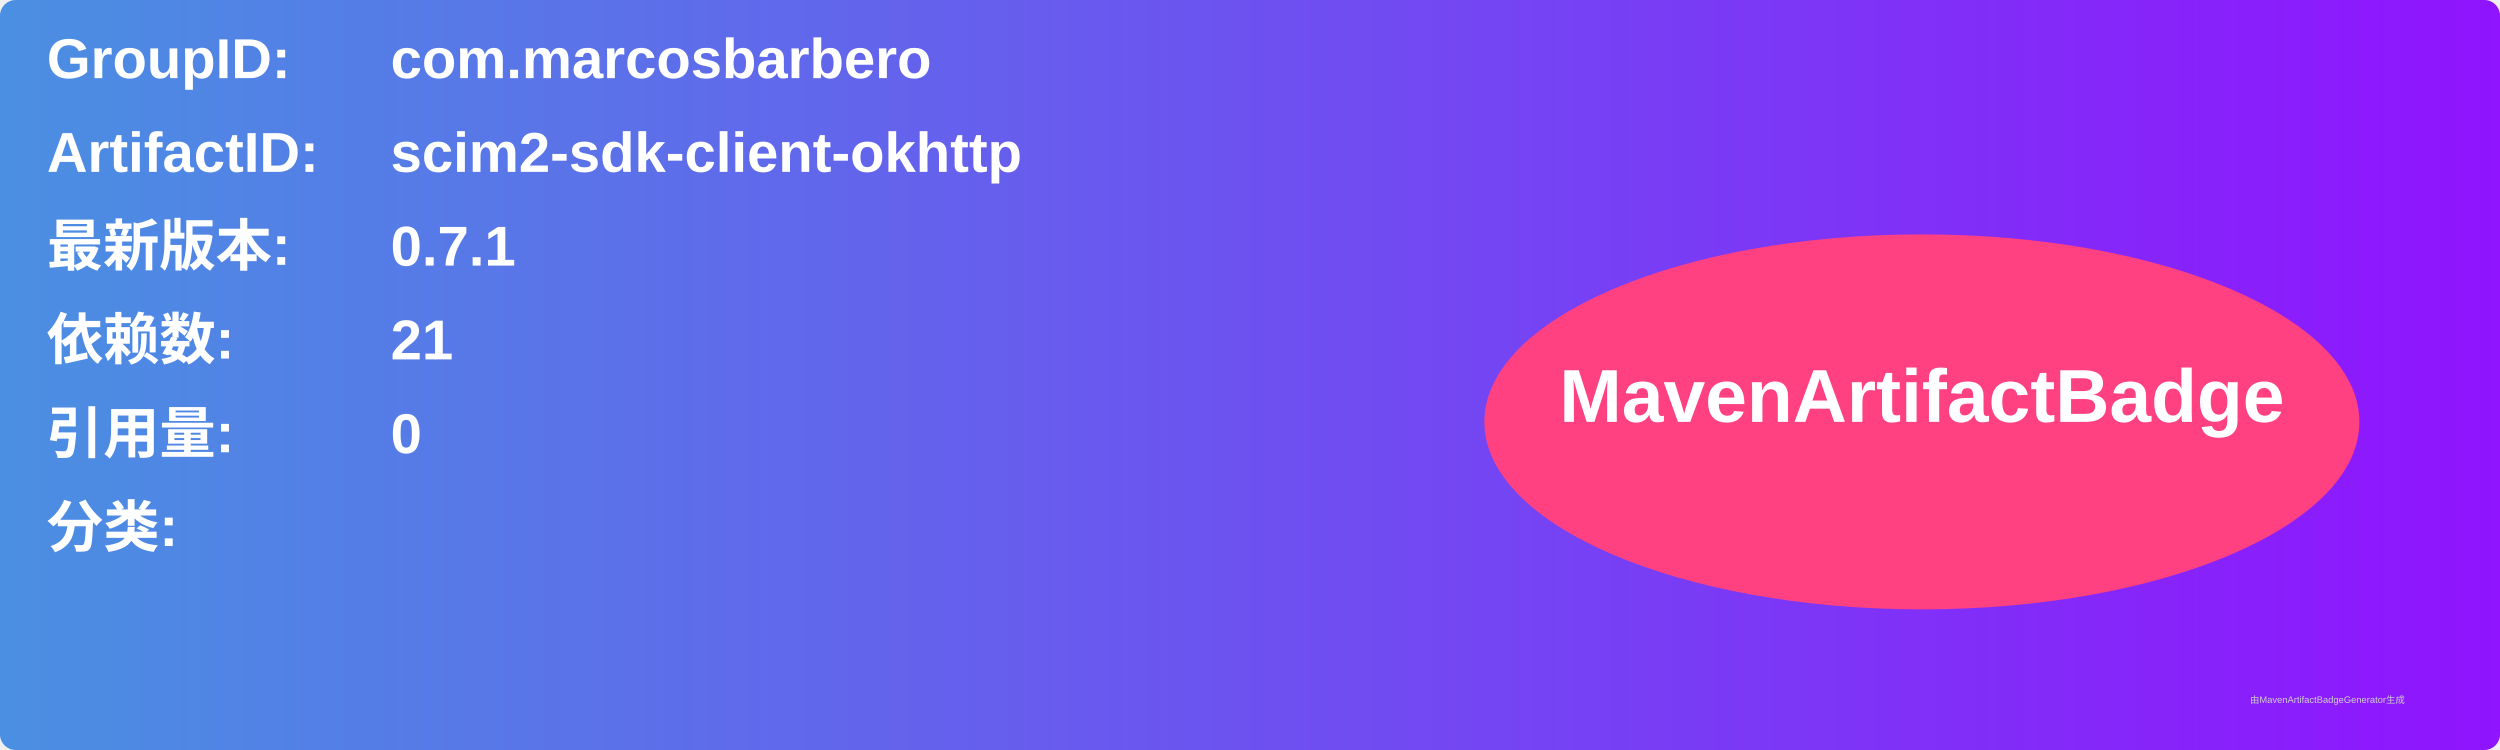
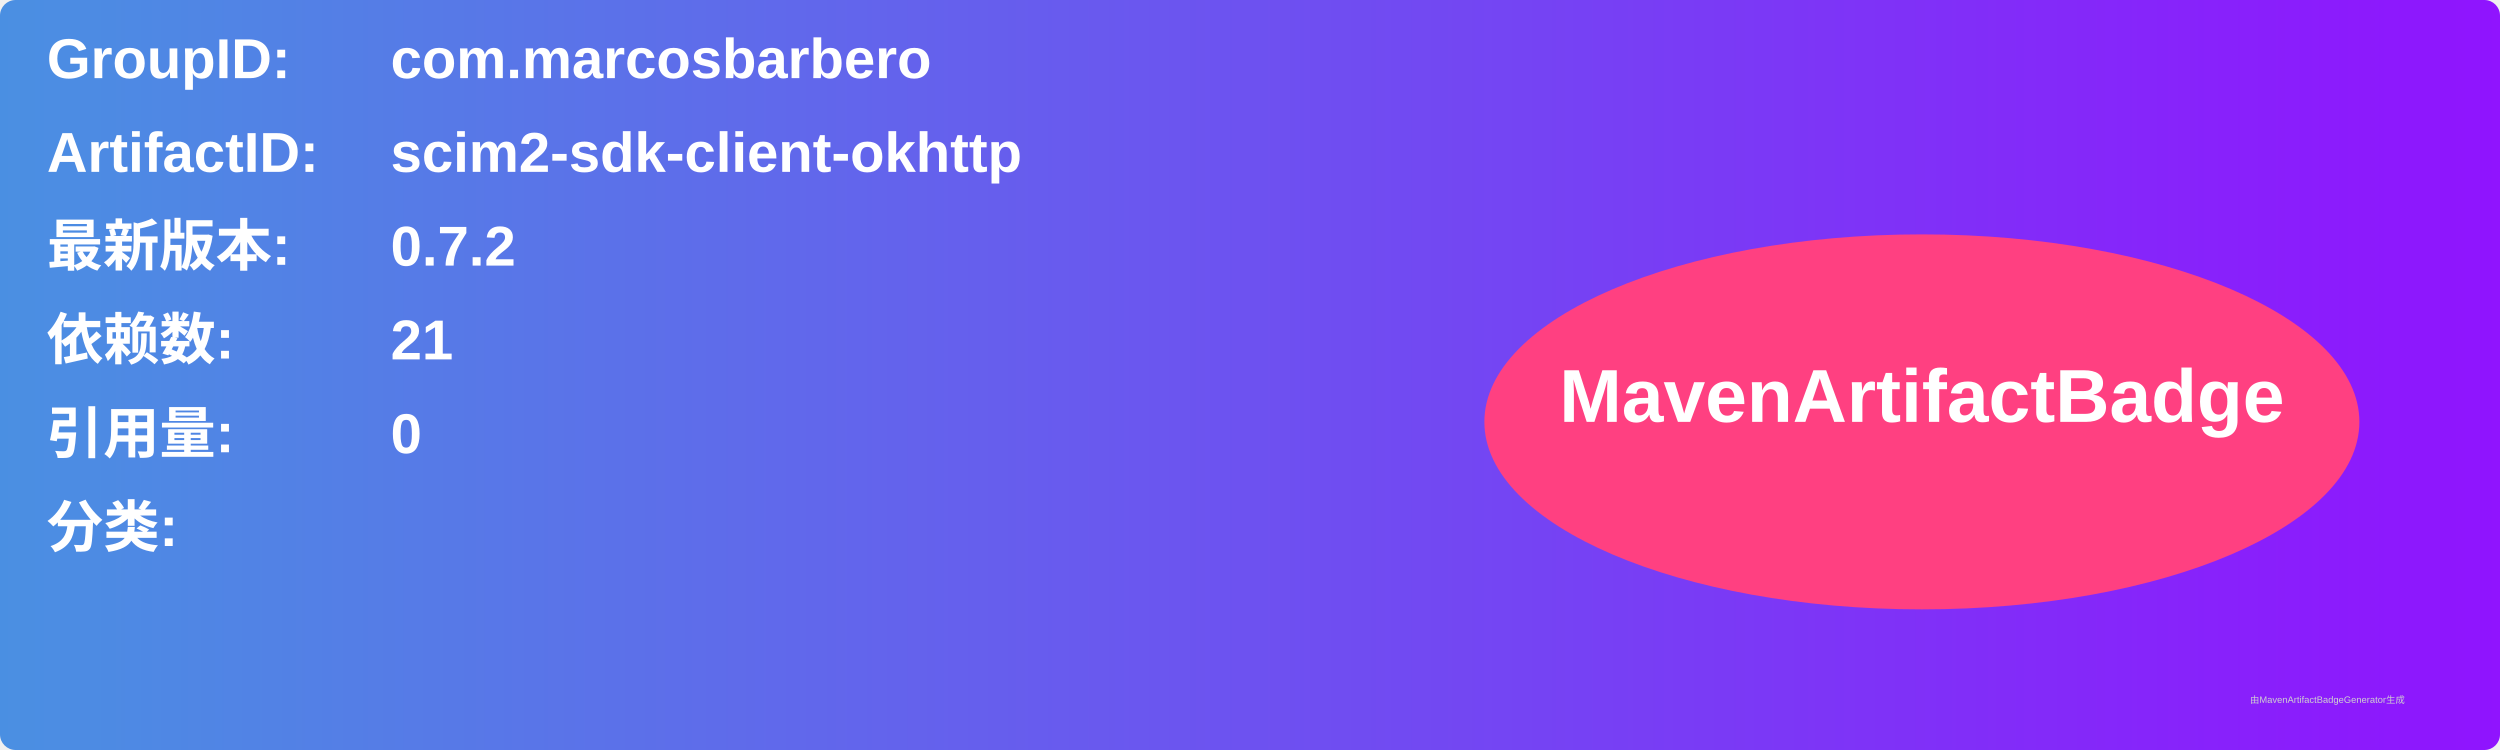
<svg xmlns="http://www.w3.org/2000/svg" width="800" height="240" viewBox="0 0 800 240">
  <linearGradient id="grad" x1="0%" y1="0%" x2="100%" y2="0%">
    <stop offset="0%" stop-color="#4a90e2" />
    <stop offset="100%" stop-color="#9013fe" />
  </linearGradient>
  <rect width="100%" height="100%" rx="5" ry="5" fill="url(#grad)" />
  <g transform="translate(15, 15)">
    <text x="0" y="10" font-family="Arial" font-size="18" fill="white" font-weight="bold" width="260">GroupID:</text>
    <text x="110" y="10" font-family="Arial" font-size="18" fill="white" font-weight="bold" width="460">com.marcosbarbero</text>
    <text x="0" y="40" font-family="Arial" font-size="18" fill="white" font-weight="bold" width="260">ArtifactID:</text>
    <text x="110" y="40" font-family="Arial" font-size="18" fill="white" font-weight="bold" width="460">scim2-sdk-client-okhttp</text>
    <text x="0" y="70" font-family="Arial" font-size="18" fill="white" font-weight="bold">最新版本:</text>
    <text x="110" y="70" font-family="Arial" font-size="18" fill="white" font-weight="bold">
-       <tspan font-weight="bold">0.7.1</tspan>
+       <tspan font-weight="bold">0.7.2</tspan>
    </text>
    <text x="0" y="100" font-family="Arial" font-size="18" fill="white" font-weight="bold">依赖数: </text>
    <text x="110" y="100" font-family="Arial" font-size="18" fill="white">
      <tspan font-weight="bold">21</tspan>
    </text>
    <text x="0" y="130" font-family="Arial" font-size="18" fill="white" font-weight="bold">引用量: </text>
    <text x="110" y="130" font-family="Arial" font-size="18" fill="white">
      <tspan font-weight="bold">0</tspan>
    </text>
    <text x="0" y="160" font-family="Arial" font-size="18" fill="white" font-weight="bold">分类:</text>
    <text x="10" y="190" font-family="Arial" font-size="10" fill="white">
      <tspan font-weight="bold" />
    </text>
    <ellipse cx="600" cy="120" rx="140" ry="60" fill="#ff4081" />
    <text x="600" y="120" text-anchor="middle" font-family="Arial" font-size="24" fill="white" font-weight="bold">MavenArtifactBadge</text>
  </g>
  <text x="720" y="225" font-family="Arial" font-size="3" fill="#d0d0d0">由MavenArtifactBadgeGenerator生成</text>
</svg>
